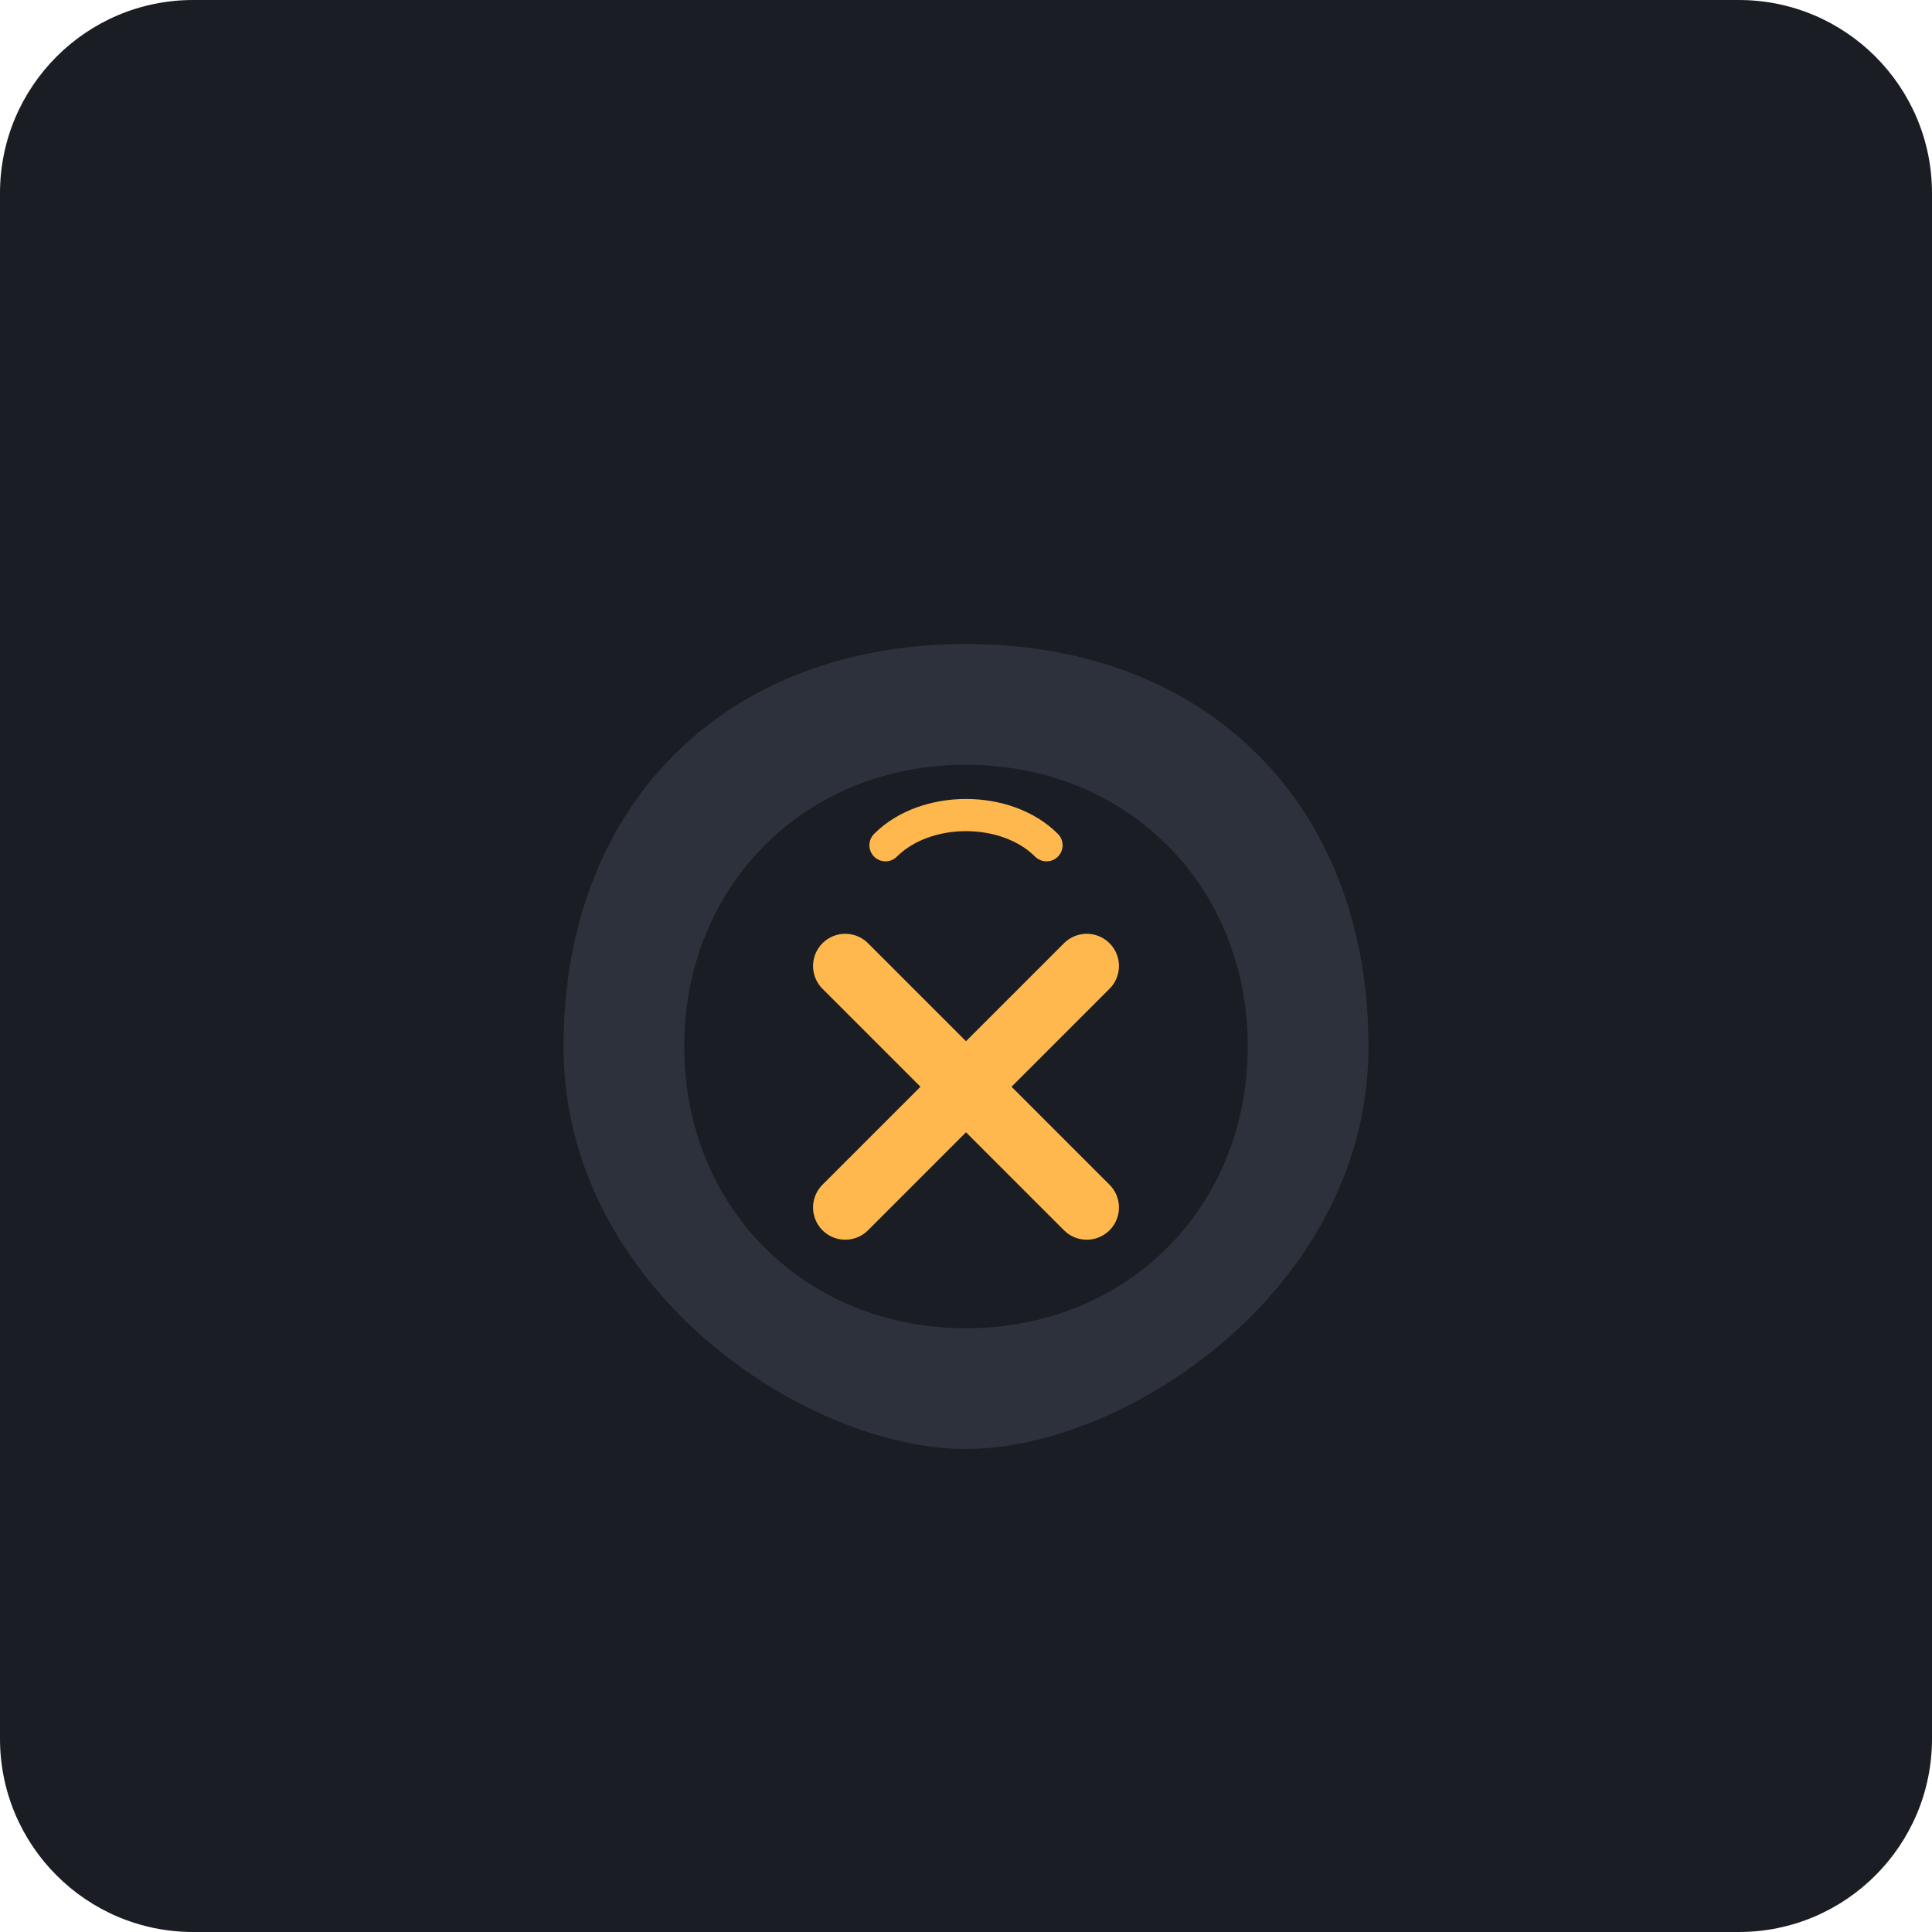
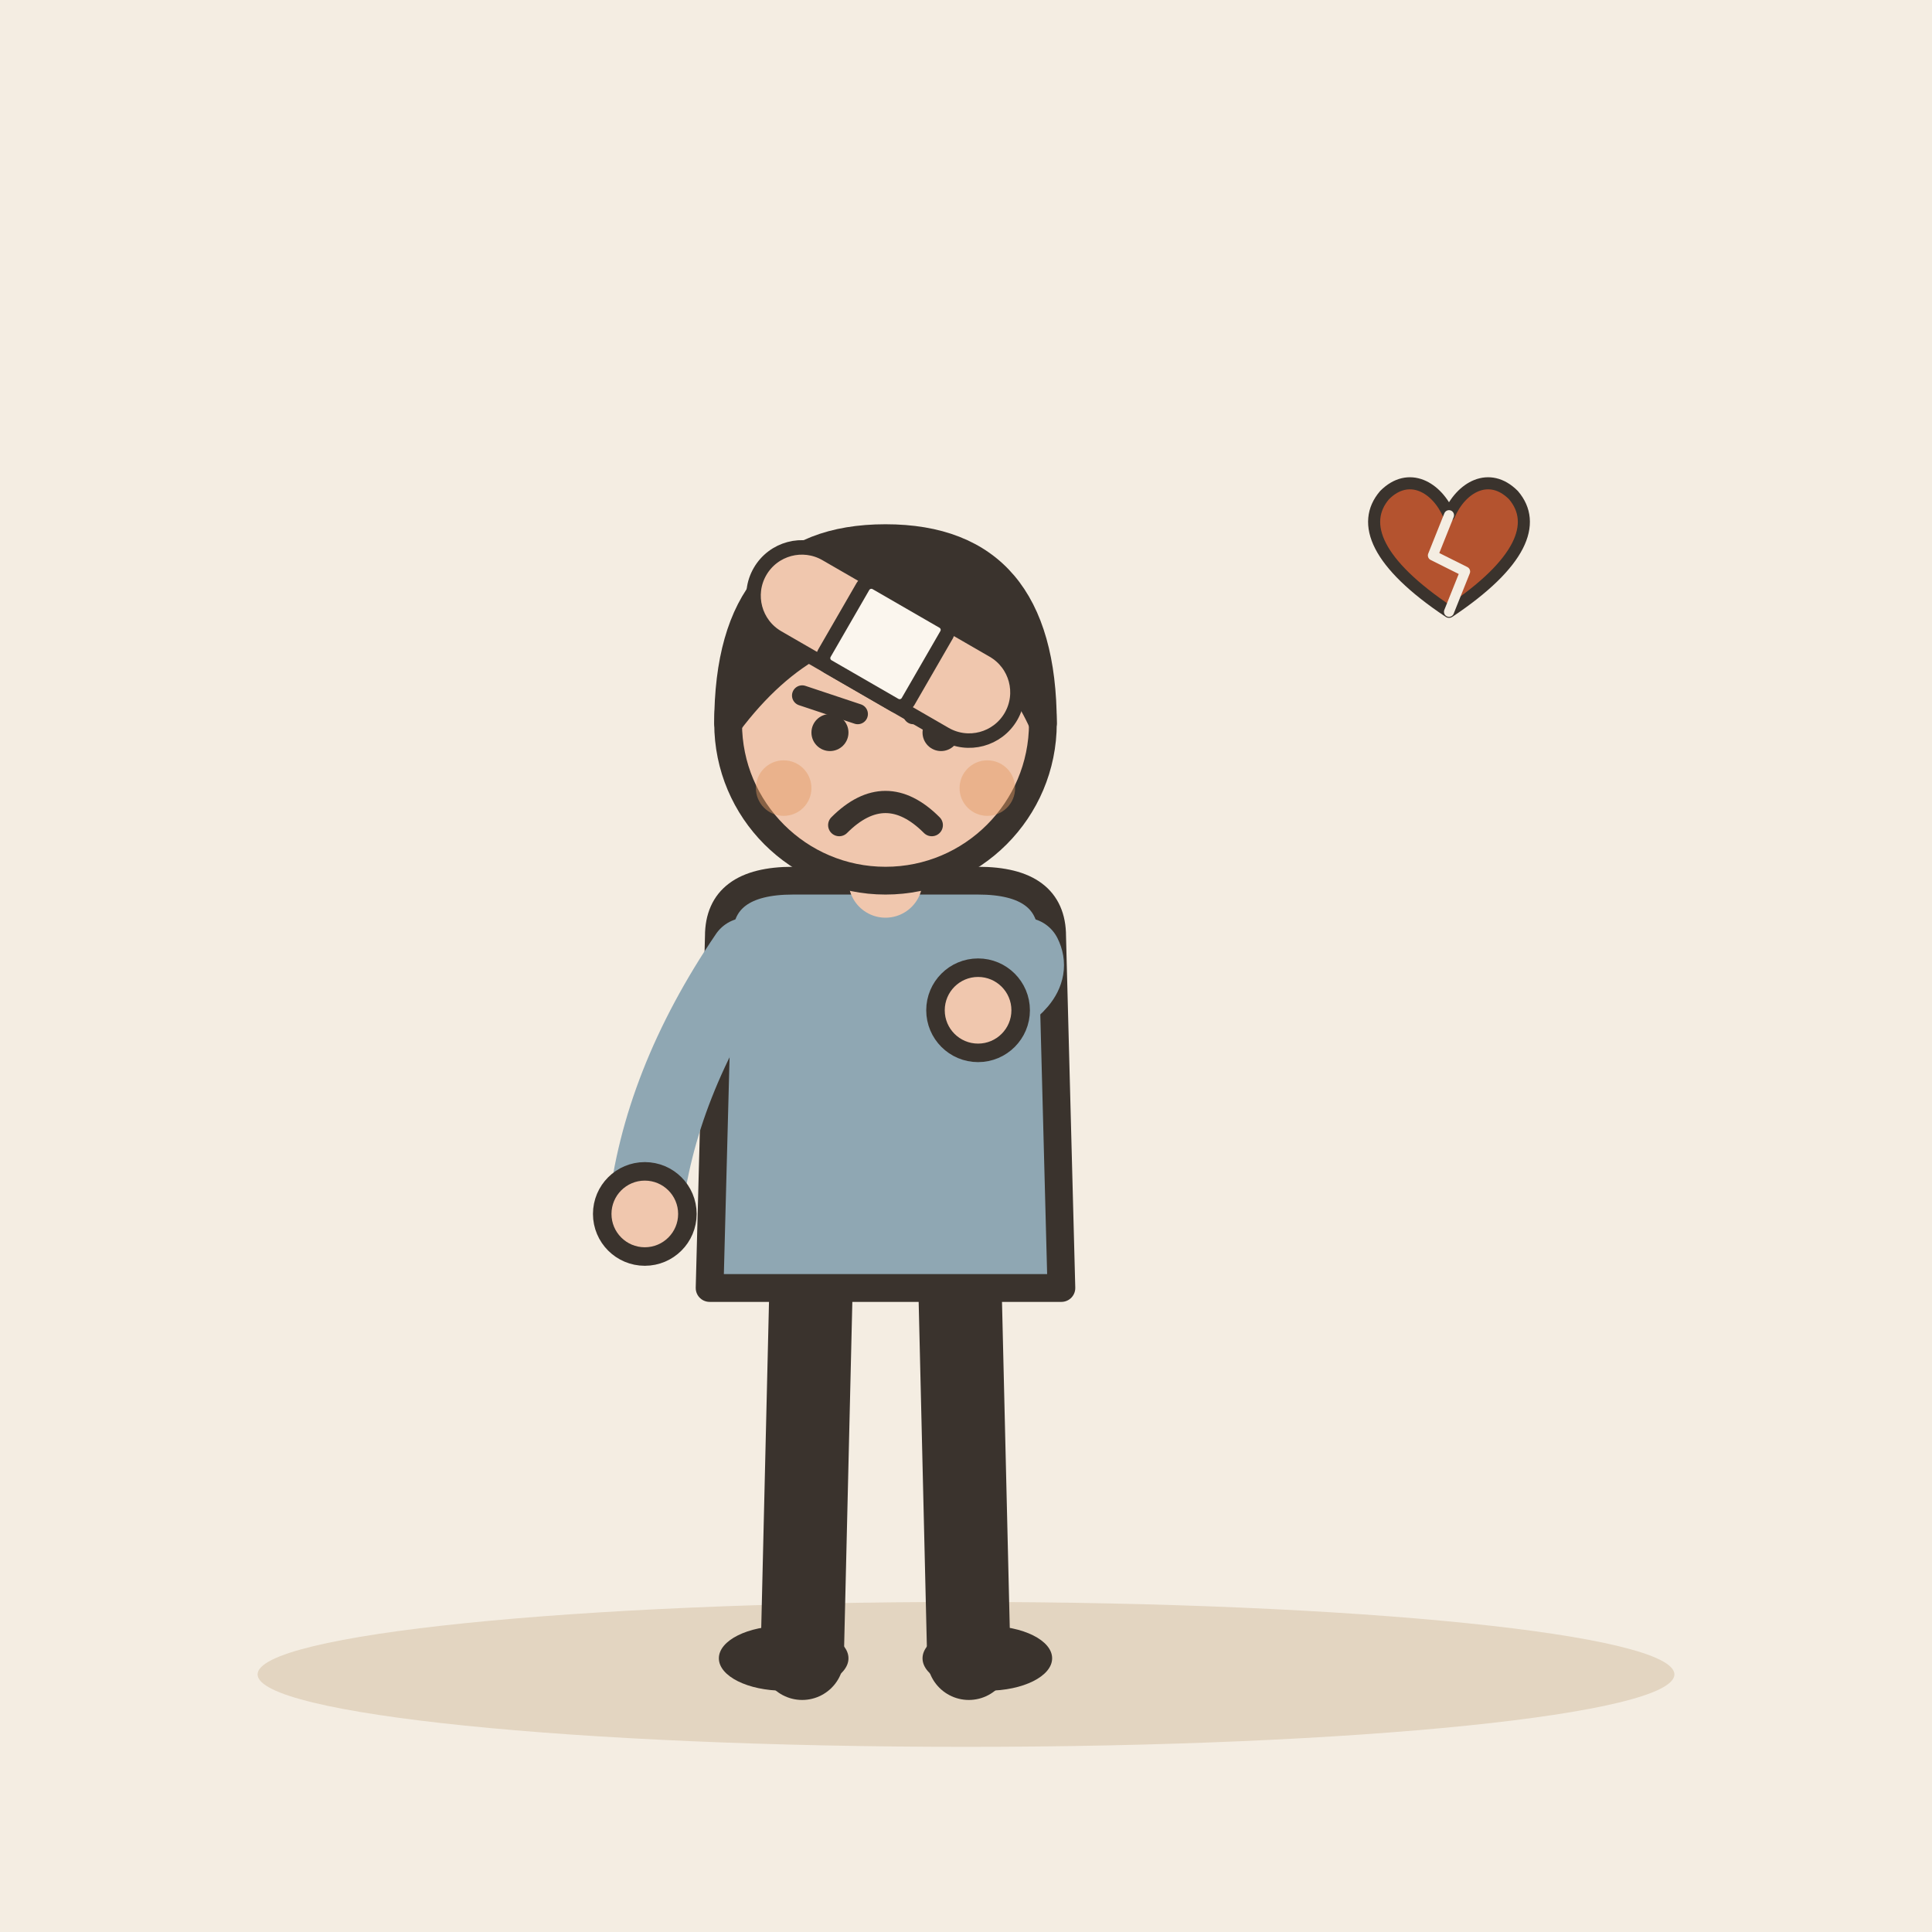
- <svg xmlns="http://www.w3.org/2000/svg" viewBox="0 0 240 240">
-   <rect width="240" height="240" rx="24" fill="#1A1D24" />
-   <g transform="translate(60, 60)">
-     <path d="M60 20 C 30 20, 10 40, 10 70 C 10 100, 40 120, 60 120 C 80 120, 110 100, 110 70 C 110 40, 90 20, 60 20 Z" fill="#2C313C" />
-     <path d="M60 35 C 40 35, 25 50, 25 70 C 25 90, 40 105, 60 105 C 80 105, 95 90, 95 70 C 95 50, 80 35, 60 35 Z" fill="#1A1D24" />
-     <path d="M45 60 L 75 90 M 75 60 L 45 90" stroke="#FFB84D" stroke-width="8" stroke-linecap="round" />
-     <circle cx="60" cy="75" r="5" fill="#FFB84D" />
-     <path d="M50 45 C 55 40, 65 40, 70 45" stroke="#FFB84D" stroke-width="4" fill="none" stroke-linecap="round" />
+ <svg xmlns="http://www.w3.org/2000/svg" viewBox="0 0 240 240" data-style="editorial">
+   <rect width="240" height="240" fill="#F4EDE2" />
+   <ellipse cx="120" cy="208" rx="88" ry="9" fill="#E3D5C1" />
+   <g transform="translate(110 206) scale(1.15 1.15)">
+     <path d="M-8 -42L-9 0" stroke="#3A332D" stroke-width="9" stroke-linecap="round" fill="none" />
+     <path d="M8 -42L9 0" stroke="#3A332D" stroke-width="9" stroke-linecap="round" fill="none" />
+     <ellipse cx="-11" cy="0" rx="7" ry="3.5" fill="#3A332D" />
+     <ellipse cx="11" cy="0" rx="7" ry="3.5" fill="#3A332D" />
+     <path d="M-18 -78Q-18 -84 -10 -84L10 -84Q18 -84 18 -78L19 -40L-19 -40Z" fill="#8FA7B3" stroke="#3A332D" stroke-width="3" stroke-linecap="round" stroke-linejoin="round" />
+     <path d="M-15 -76Q-24.5 -62 -26 -48" fill="none" stroke="#8FA7B3" stroke-width="8" stroke-linecap="round" stroke-linejoin="round" />
+     <circle cx="-26" cy="-48" r="4.6" fill="#F0C7AE" stroke="#3A332D" stroke-linecap="round" stroke-linejoin="round" stroke-width="2" />
+     <path d="M15 -76Q16.5 -73 10 -70" fill="none" stroke="#8FA7B3" stroke-width="8" stroke-linecap="round" stroke-linejoin="round" />
+     <circle cx="10" cy="-70" r="4.6" fill="#F0C7AE" stroke="#3A332D" stroke-linecap="round" stroke-linejoin="round" stroke-width="2" />
+     <path d="M0 -84L0 -88" stroke="#F0C7AE" stroke-width="8" stroke-linecap="round" fill="none" />
+     <circle cx="0" cy="-101" r="17" fill="#F0C7AE" stroke="#3A332D" stroke-width="3" stroke-linecap="round" stroke-linejoin="round" />
+     <path d="M-17 -101Q-17 -121 0 -121Q17 -121 17 -101Q13 -110 4 -112Q-8 -113 -17 -101Z" fill="#3A332D" stroke="#3A332D" stroke-width="3" stroke-linecap="round" stroke-linejoin="round" />
+     <path d="M-9 -104L-3 -102" fill="none" stroke="#3A332D" stroke-width="2.2" stroke-linecap="round" stroke-linejoin="round" />
+     <path d="M9 -104L3 -102" fill="none" stroke="#3A332D" stroke-width="2.2" stroke-linecap="round" stroke-linejoin="round" />
+     <circle cx="-6" cy="-100" r="2" fill="#3A332D" />
+     <circle cx="6" cy="-100" r="2" fill="#3A332D" />
+     <path d="M-5 -90Q0 -95 5 -90" fill="none" stroke="#3A332D" stroke-width="2.4" stroke-linecap="round" stroke-linejoin="round" />
+     <circle cx="-11" cy="-94" r="3" fill="#E39A62" opacity="0.45" />
+     <circle cx="11" cy="-94" r="3" fill="#E39A62" opacity="0.45" />
+   </g>
+   <g transform="translate(110 80) rotate(30) scale(0.6 0.6)">
+     <rect x="-30" y="-10" width="60" height="20" rx="10" fill="#F0C7AE" stroke="#3A332D" stroke-width="3" stroke-linecap="round" stroke-linejoin="round" />
+     <rect x="-10" y="-10" width="20" height="20" rx="2" fill="#FBF6EE" stroke="#3A332D" stroke-width="3" stroke-linecap="round" stroke-linejoin="round" />
+   </g>
+   <g transform="translate(180 70) scale(0.5 0.5)">
+     <path d="M0 12C-18 0 -22 -10 -16 -17C-10 -23 -3 -19 0 -12C3 -19 10 -23 16 -17C22 -10 18 0 0 12Z" fill="#B4532F" stroke="#3A332D" stroke-width="3" stroke-linecap="round" stroke-linejoin="round" />
+     <path d="M0 -12L-4 -2L4 2L0 12" fill="none" stroke="#F4EDE2" stroke-width="2.5" stroke-linecap="round" stroke-linejoin="round" />
  </g>
</svg>
